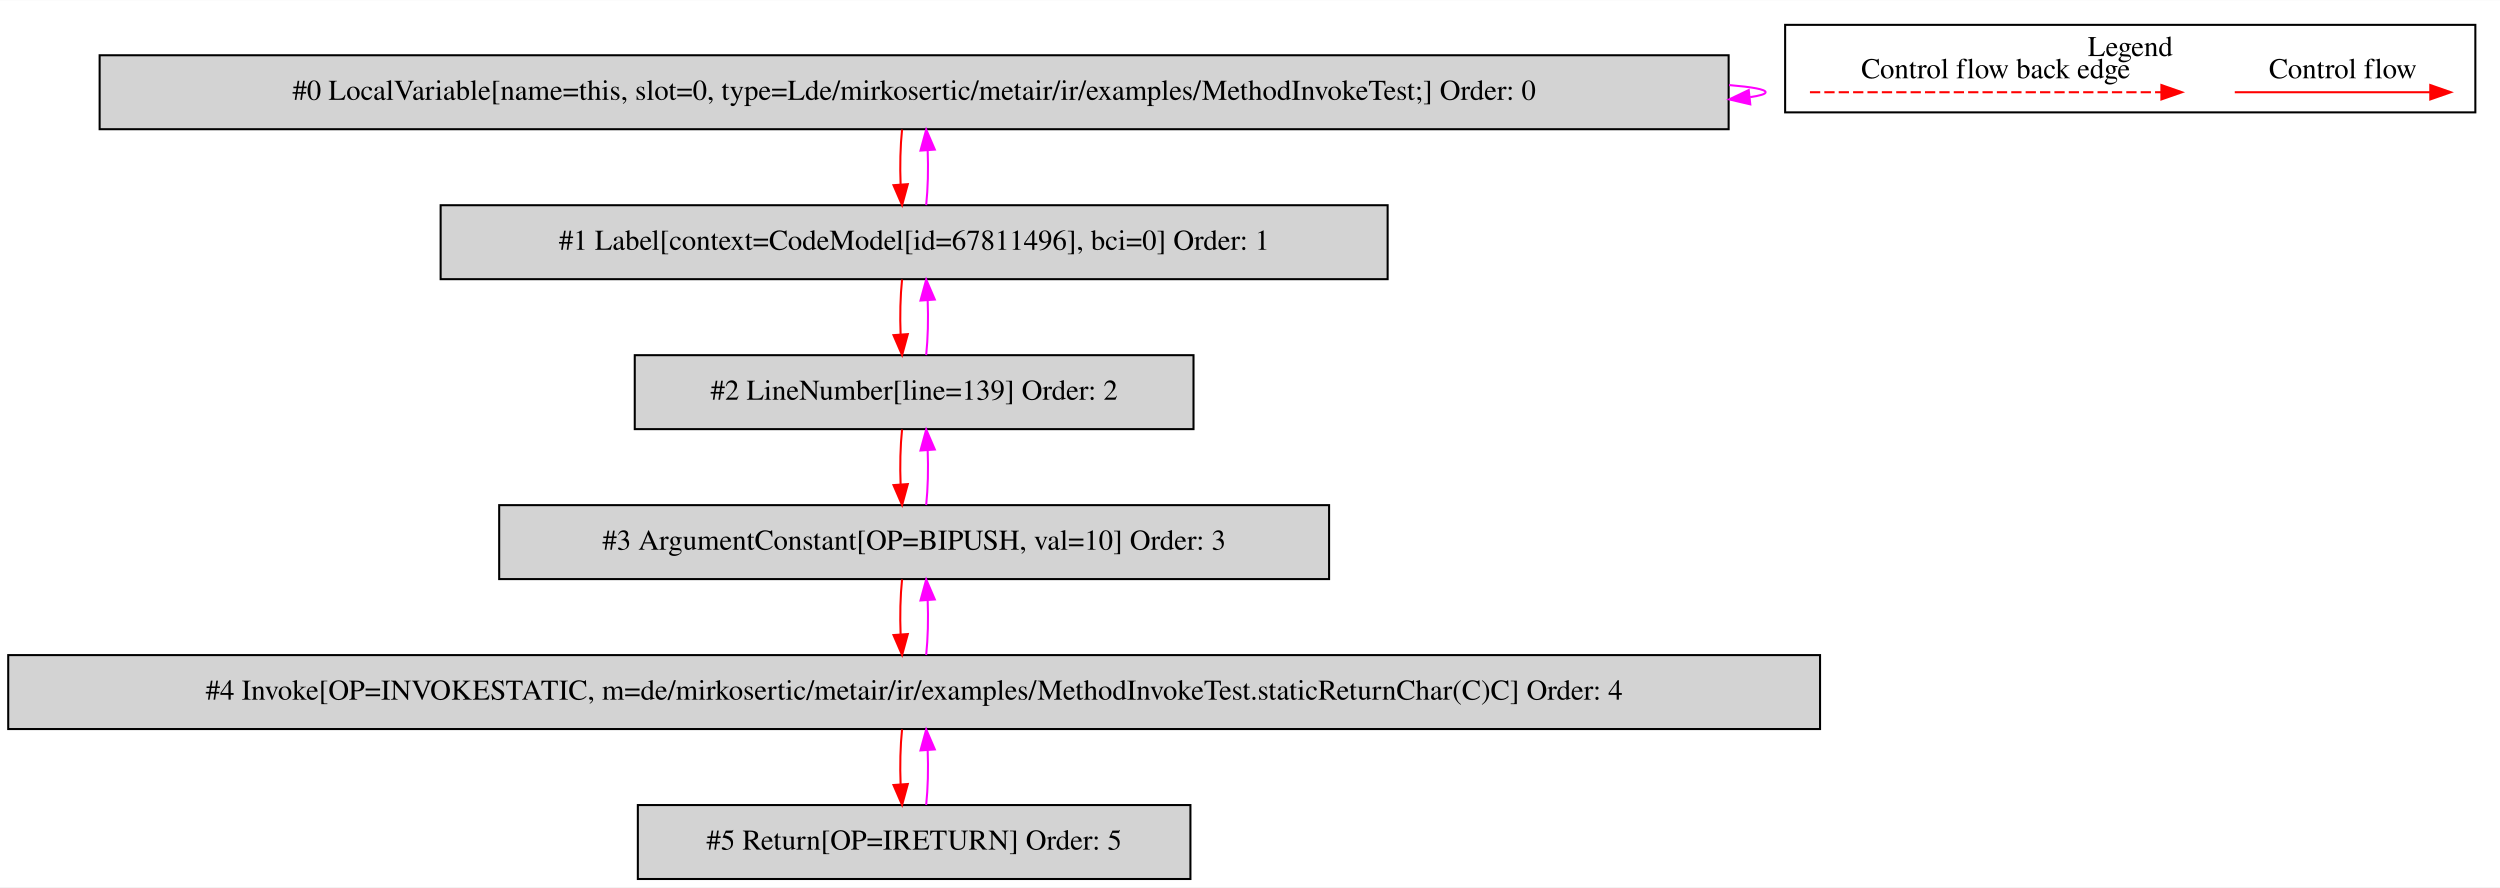
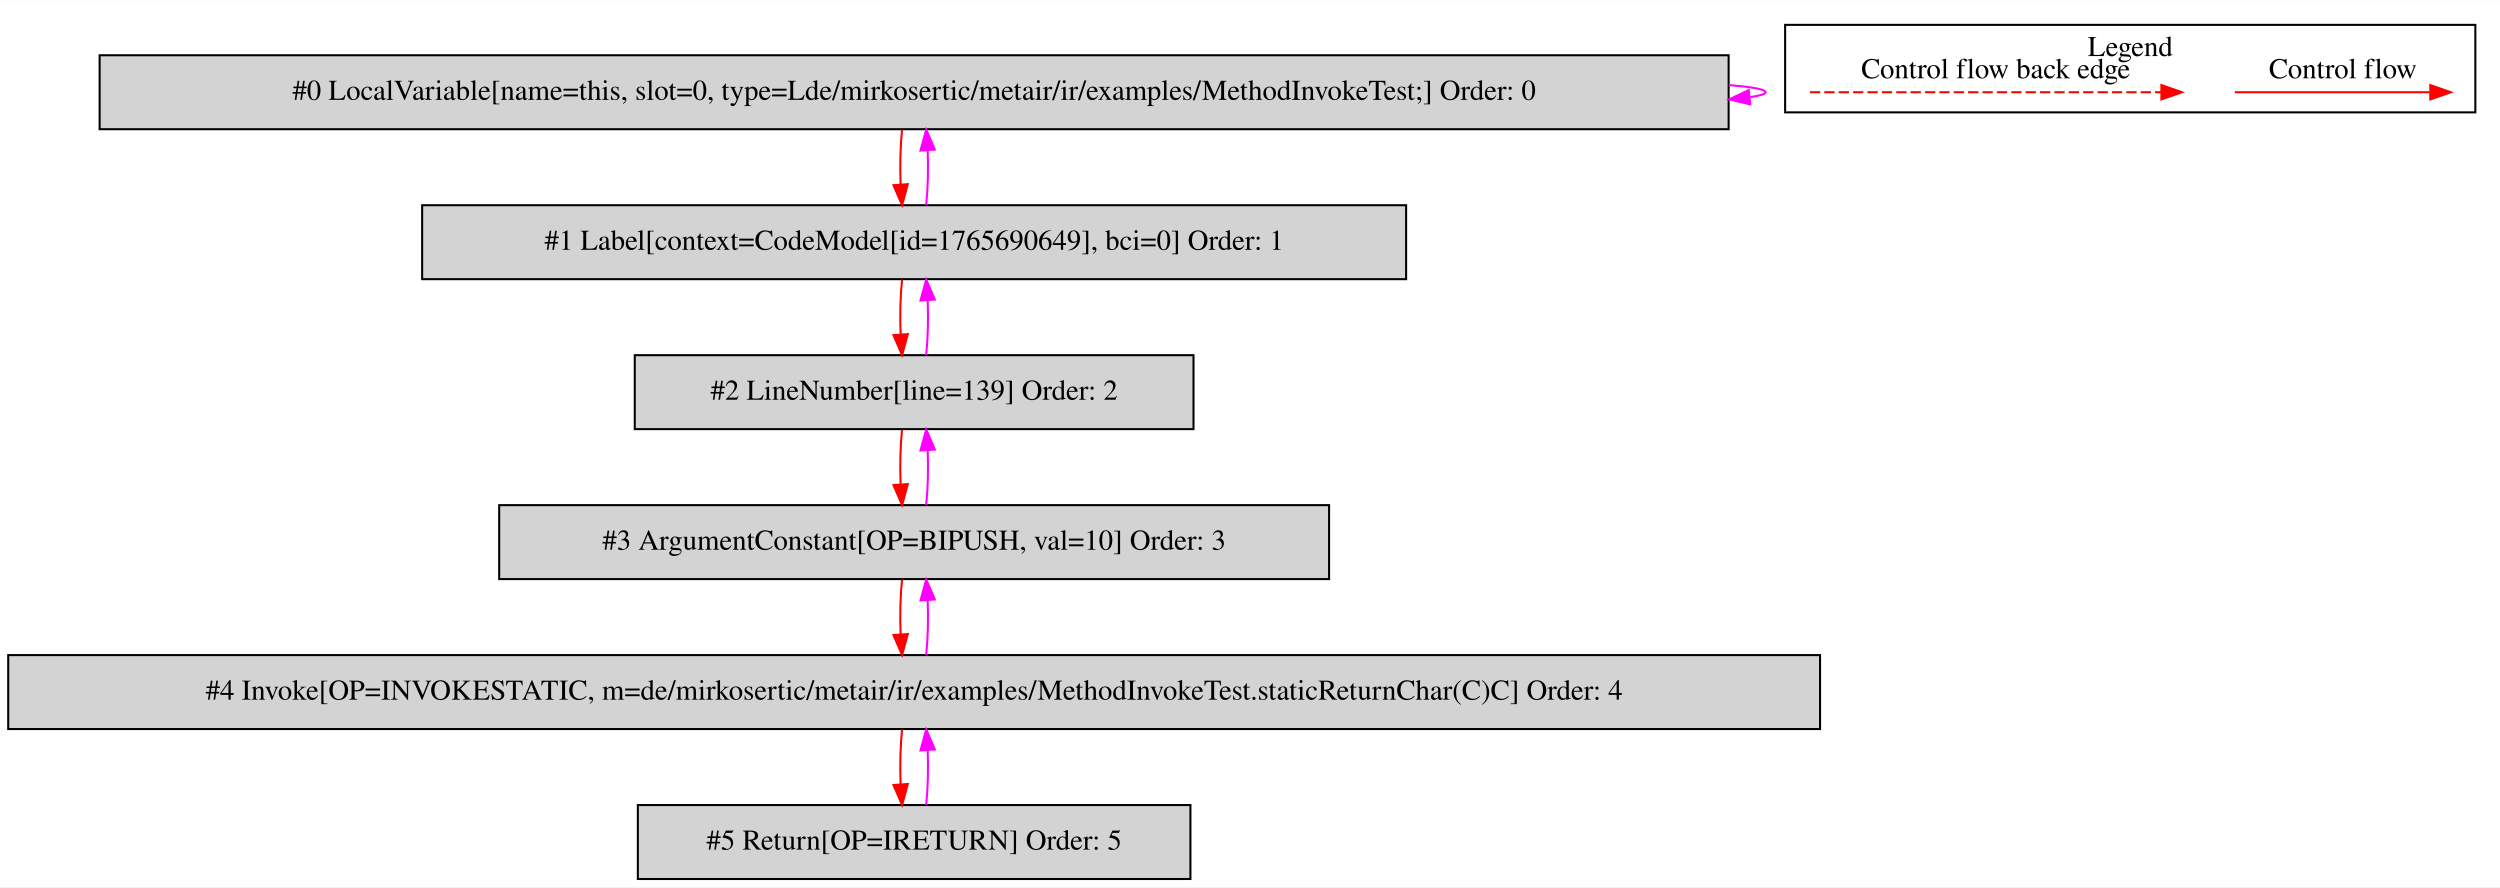
<svg xmlns="http://www.w3.org/2000/svg" width="1217pt" height="432pt" viewBox="0.00 0.00 1217.00 431.80">
  <g id="graph0" class="graph" transform="scale(1 1) rotate(0) translate(4 427.8)">
    <polygon fill="white" stroke="transparent" points="-4,4 -4,-427.8 1213,-427.8 1213,4 -4,4" />
    <g id="clust1" class="cluster">
      <polygon fill="none" stroke="black" points="865,-373.2 865,-415.8 1201,-415.8 1201,-373.2 865,-373.2" />
      <text text-anchor="middle" x="1033" y="-400.6" font-family="Times,serif" font-size="14.00">Legend</text>
    </g>
    <g id="node1" class="node">
      <polygon fill="lightgrey" stroke="black" points="837.5,-401 44.5,-401 44.5,-365 837.5,-365 837.5,-401" />
      <text text-anchor="middle" x="441" y="-379.3" font-family="Times,serif" font-size="14.00">#0 LocalVariable[name=this, slot=0, type=Lde/mirkosertic/metair/ir/examples/MethodInvokeTest;] Order: 0</text>
    </g>
    <g id="edge1" class="edge">
      <path fill="none" stroke="fuchsia" d="M837.73,-386.49C849.09,-385.53 855.5,-384.37 855.5,-383 855.5,-382.12 852.87,-381.33 847.99,-380.62" />
      <polygon fill="fuchsia" stroke="fuchsia" points="848.04,-377.11 837.73,-379.51 847.29,-384.07 848.04,-377.11" />
    </g>
    <g id="node2" class="node">
-       <polygon fill="lightgrey" stroke="black" points="671.5,-328 210.5,-328 210.5,-292 671.5,-292 671.5,-328" />
-       <text text-anchor="middle" x="441" y="-306.3" font-family="Times,serif" font-size="14.00">#1 Label[context=CodeModel[id=67811496], bci=0] Order: 1</text>
+       <polygon fill="lightgrey" stroke="black" points="680.5,-328 201.5,-328 201.5,-292 680.5,-292 680.5,-328" />
+       <text text-anchor="middle" x="441" y="-306.3" font-family="Times,serif" font-size="14.00">#1 Label[context=CodeModel[id=1765690649], bci=0] Order: 1</text>
    </g>
    <g id="edge2" class="edge">
      <path fill="none" stroke="red" d="M435.12,-364.81C434.28,-356.79 434.05,-347.05 434.42,-338.07" />
      <polygon fill="red" stroke="red" points="437.92,-338.25 435.14,-328.03 430.94,-337.75 437.92,-338.25" />
    </g>
    <g id="edge3" class="edge">
      <path fill="none" stroke="fuchsia" d="M446.86,-328.03C447.71,-336.03 447.95,-345.77 447.59,-354.75" />
      <polygon fill="fuchsia" stroke="fuchsia" points="444.09,-354.59 446.88,-364.81 451.07,-355.08 444.09,-354.59" />
    </g>
    <g id="node3" class="node">
      <polygon fill="lightgrey" stroke="black" points="577,-255 305,-255 305,-219 577,-219 577,-255" />
      <text text-anchor="middle" x="441" y="-233.3" font-family="Times,serif" font-size="14.00">#2 LineNumber[line=139] Order: 2</text>
    </g>
    <g id="edge4" class="edge">
      <path fill="none" stroke="red" d="M435.12,-291.81C434.28,-283.79 434.05,-274.05 434.42,-265.07" />
      <polygon fill="red" stroke="red" points="437.92,-265.25 435.14,-255.03 430.94,-264.75 437.92,-265.25" />
    </g>
    <g id="edge5" class="edge">
      <path fill="none" stroke="fuchsia" d="M446.86,-255.03C447.71,-263.03 447.95,-272.77 447.59,-281.75" />
      <polygon fill="fuchsia" stroke="fuchsia" points="444.09,-281.59 446.88,-291.81 451.07,-282.08 444.09,-281.59" />
    </g>
    <g id="node4" class="node">
      <polygon fill="lightgrey" stroke="black" points="643,-182 239,-182 239,-146 643,-146 643,-182" />
      <text text-anchor="middle" x="441" y="-160.3" font-family="Times,serif" font-size="14.00">#3 ArgumentConstant[OP=BIPUSH, val=10] Order: 3</text>
    </g>
    <g id="edge6" class="edge">
      <path fill="none" stroke="red" d="M435.12,-218.81C434.28,-210.79 434.05,-201.05 434.42,-192.07" />
      <polygon fill="red" stroke="red" points="437.92,-192.25 435.14,-182.03 430.94,-191.75 437.92,-192.25" />
    </g>
    <g id="edge7" class="edge">
      <path fill="none" stroke="fuchsia" d="M446.86,-182.03C447.71,-190.03 447.95,-199.77 447.59,-208.75" />
      <polygon fill="fuchsia" stroke="fuchsia" points="444.09,-208.59 446.88,-218.81 451.07,-209.08 444.09,-208.59" />
    </g>
    <g id="node5" class="node">
      <polygon fill="lightgrey" stroke="black" points="882,-109 0,-109 0,-73 882,-73 882,-109" />
      <text text-anchor="middle" x="441" y="-87.3" font-family="Times,serif" font-size="14.00">#4 Invoke[OP=INVOKESTATIC, m=de/mirkosertic/metair/ir/examples/MethodInvokeTest.staticReturnChar(C)C] Order: 4</text>
    </g>
    <g id="edge8" class="edge">
      <path fill="none" stroke="red" d="M435.12,-145.81C434.28,-137.79 434.05,-128.05 434.42,-119.07" />
      <polygon fill="red" stroke="red" points="437.92,-119.25 435.14,-109.03 430.94,-118.75 437.92,-119.25" />
    </g>
    <g id="edge9" class="edge">
      <path fill="none" stroke="fuchsia" d="M446.86,-109.03C447.71,-117.03 447.95,-126.77 447.59,-135.75" />
      <polygon fill="fuchsia" stroke="fuchsia" points="444.09,-135.59 446.88,-145.81 451.07,-136.08 444.09,-135.59" />
    </g>
    <g id="node6" class="node">
      <polygon fill="lightgrey" stroke="black" points="575.5,-36 306.5,-36 306.5,0 575.5,0 575.5,-36" />
      <text text-anchor="middle" x="441" y="-14.3" font-family="Times,serif" font-size="14.00">#5 Return[OP=IRETURN] Order: 5</text>
    </g>
    <g id="edge10" class="edge">
      <path fill="none" stroke="red" d="M435.12,-72.81C434.28,-64.79 434.05,-55.05 434.42,-46.07" />
      <polygon fill="red" stroke="red" points="437.92,-46.25 435.14,-36.03 430.94,-45.75 437.92,-46.25" />
    </g>
    <g id="edge11" class="edge">
      <path fill="none" stroke="fuchsia" d="M446.86,-36.03C447.71,-44.03 447.95,-53.77 447.59,-62.75" />
      <polygon fill="fuchsia" stroke="fuchsia" points="444.09,-62.59 446.88,-72.81 451.07,-63.08 444.09,-62.59" />
    </g>
    <g id="edge12" class="edge">
      <path fill="none" stroke="red" d="M1083.89,-383C1095.11,-383 1153.24,-383 1178.86,-383" />
      <polygon fill="red" stroke="red" points="1179.06,-386.5 1189.06,-383 1179.06,-379.5 1179.06,-386.5" />
      <text text-anchor="middle" x="1136.5" y="-389.8" font-family="Times,serif" font-size="14.00">Control flow</text>
    </g>
    <g id="edge13" class="edge">
      <path fill="none" stroke="red" stroke-dasharray="5,2" d="M877.08,-383C894.05,-383 1010.21,-383 1048.08,-383" />
      <polygon fill="red" stroke="red" points="1048.17,-386.5 1058.17,-383 1048.17,-379.5 1048.17,-386.5" />
      <text text-anchor="middle" x="967.5" y="-389.8" font-family="Times,serif" font-size="14.00">Control flow back edge</text>
    </g>
  </g>
</svg>
